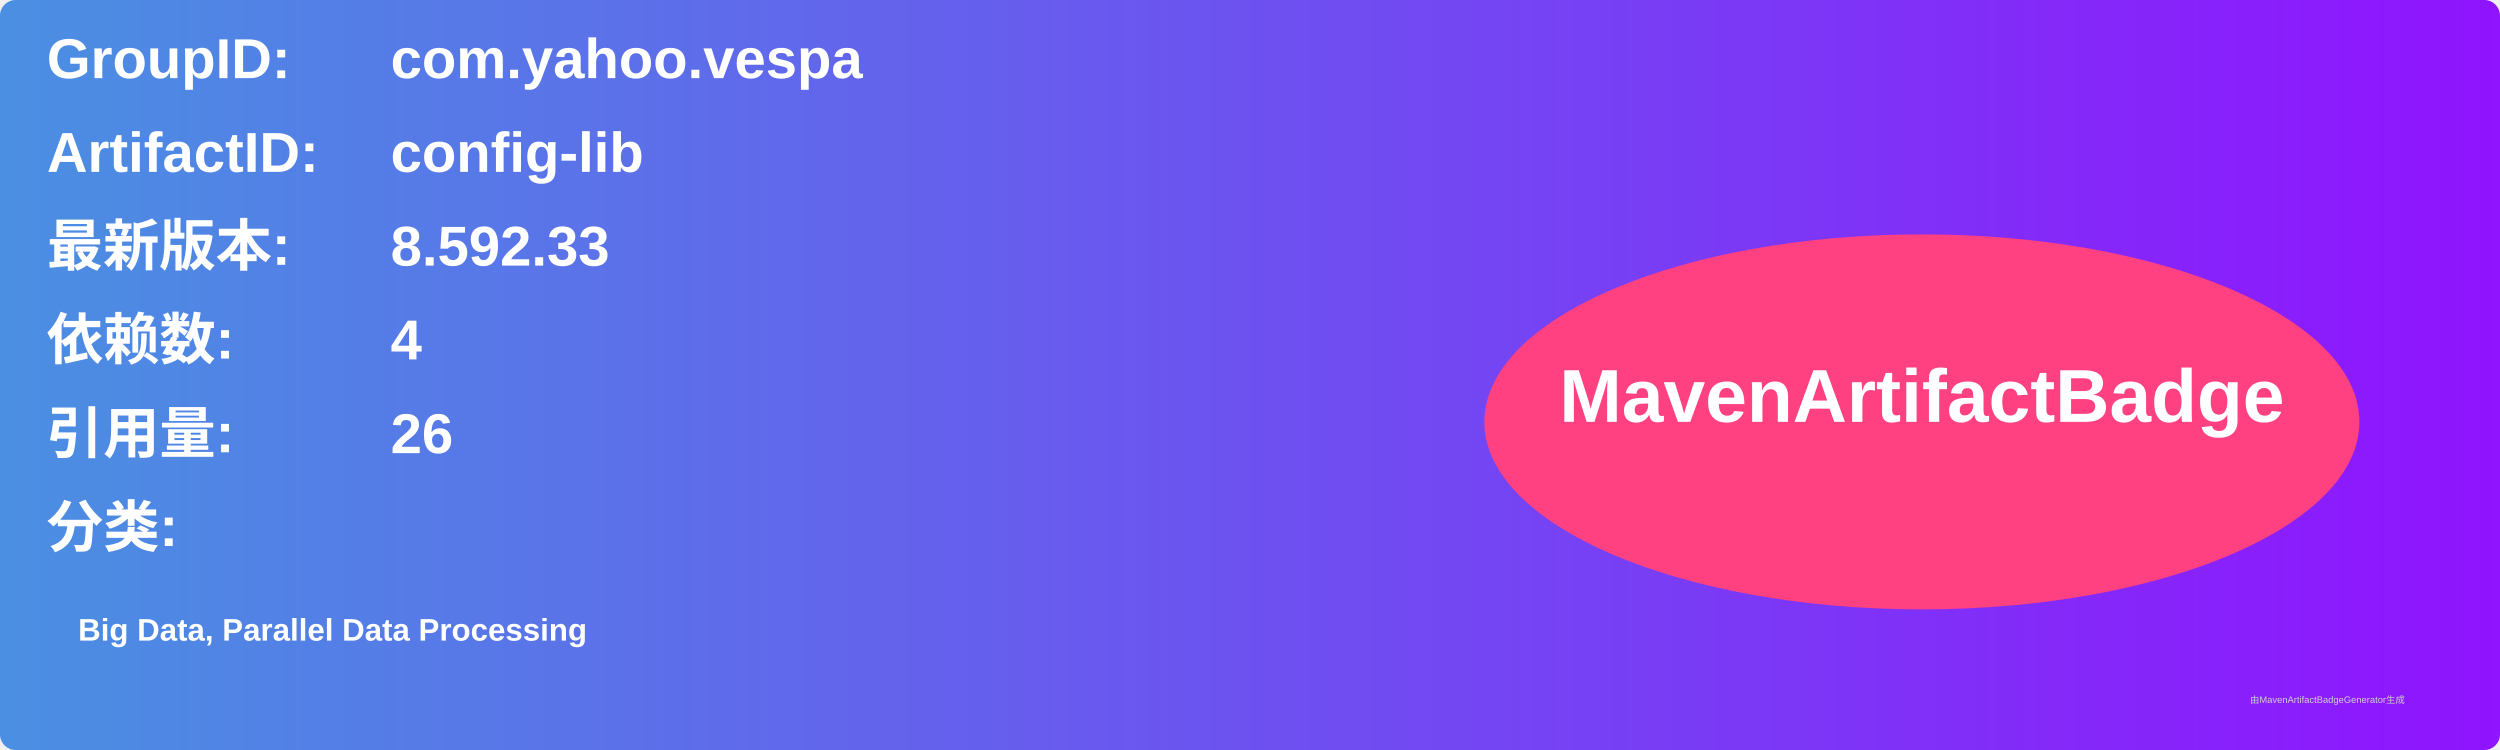
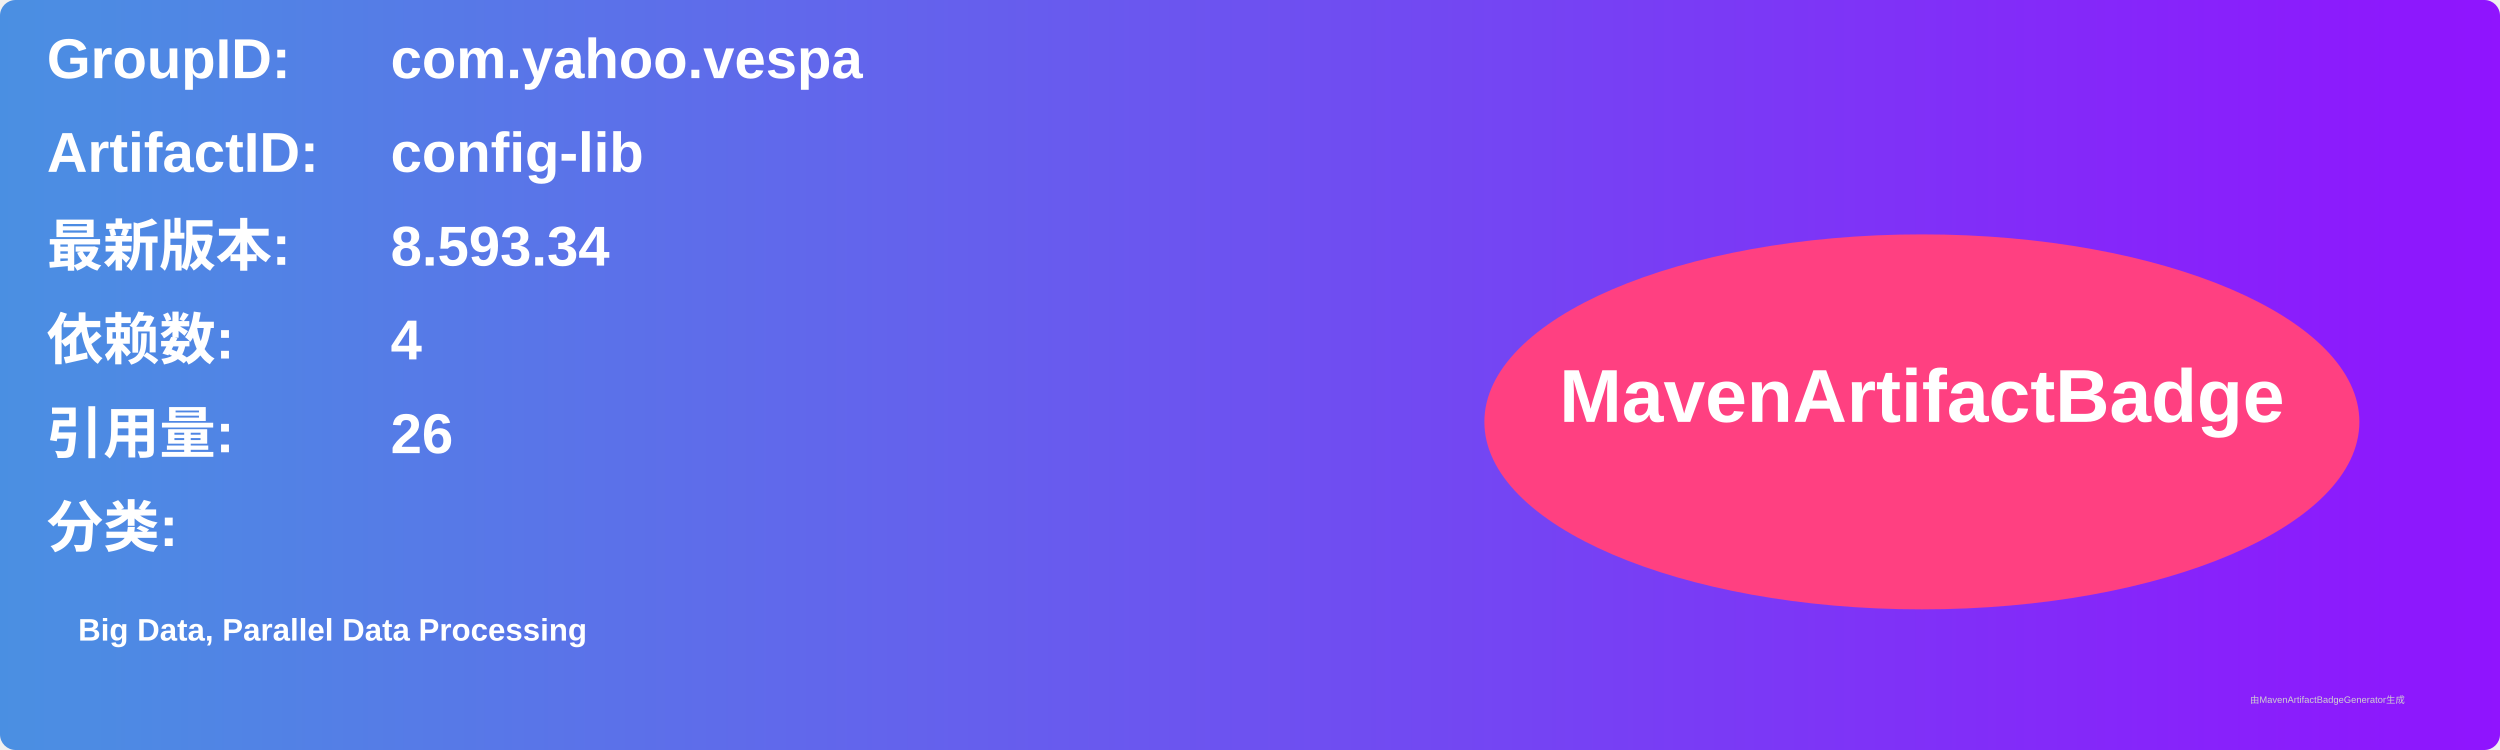
<svg xmlns="http://www.w3.org/2000/svg" width="800" height="240" viewBox="0 0 800 240">
  <linearGradient id="grad" x1="0%" y1="0%" x2="100%" y2="0%">
    <stop offset="0%" stop-color="#4a90e2" />
    <stop offset="100%" stop-color="#9013fe" />
  </linearGradient>
  <rect width="100%" height="100%" rx="5" ry="5" fill="url(#grad)" />
  <g transform="translate(15, 15)">
    <text x="0" y="10" font-family="Arial" font-size="18" fill="white" font-weight="bold" width="260">GroupID:</text>
    <text x="110" y="10" font-family="Arial" font-size="18" fill="white" font-weight="bold" width="460">com.yahoo.vespa</text>
    <text x="0" y="40" font-family="Arial" font-size="18" fill="white" font-weight="bold" width="260">ArtifactID:</text>
    <text x="110" y="40" font-family="Arial" font-size="18" fill="white" font-weight="bold" width="460">config-lib</text>
    <text x="0" y="70" font-family="Arial" font-size="18" fill="white" font-weight="bold">最新版本:</text>
    <text x="110" y="70" font-family="Arial" font-size="18" fill="white" font-weight="bold">
-       <tspan font-weight="bold">8.592.33</tspan>
+       <tspan font-weight="bold">8.593.34</tspan>
    </text>
    <text x="0" y="100" font-family="Arial" font-size="18" fill="white" font-weight="bold">依赖数: </text>
    <text x="110" y="100" font-family="Arial" font-size="18" fill="white">
      <tspan font-weight="bold">4</tspan>
    </text>
    <text x="0" y="130" font-family="Arial" font-size="18" fill="white" font-weight="bold">引用量: </text>
    <text x="110" y="130" font-family="Arial" font-size="18" fill="white">
      <tspan font-weight="bold">26</tspan>
    </text>
    <text x="0" y="160" font-family="Arial" font-size="18" fill="white" font-weight="bold">分类:</text>
    <text x="10" y="190" font-family="Arial" font-size="10" fill="white">
      <tspan font-weight="bold">Big Data, Parallel Data Processing</tspan>
    </text>
    <ellipse cx="600" cy="120" rx="140" ry="60" fill="#ff4081" />
    <text x="600" y="120" text-anchor="middle" font-family="Arial" font-size="24" fill="white" font-weight="bold">MavenArtifactBadge</text>
  </g>
  <text x="720" y="225" font-family="Arial" font-size="3" fill="#d0d0d0">由MavenArtifactBadgeGenerator生成</text>
</svg>
